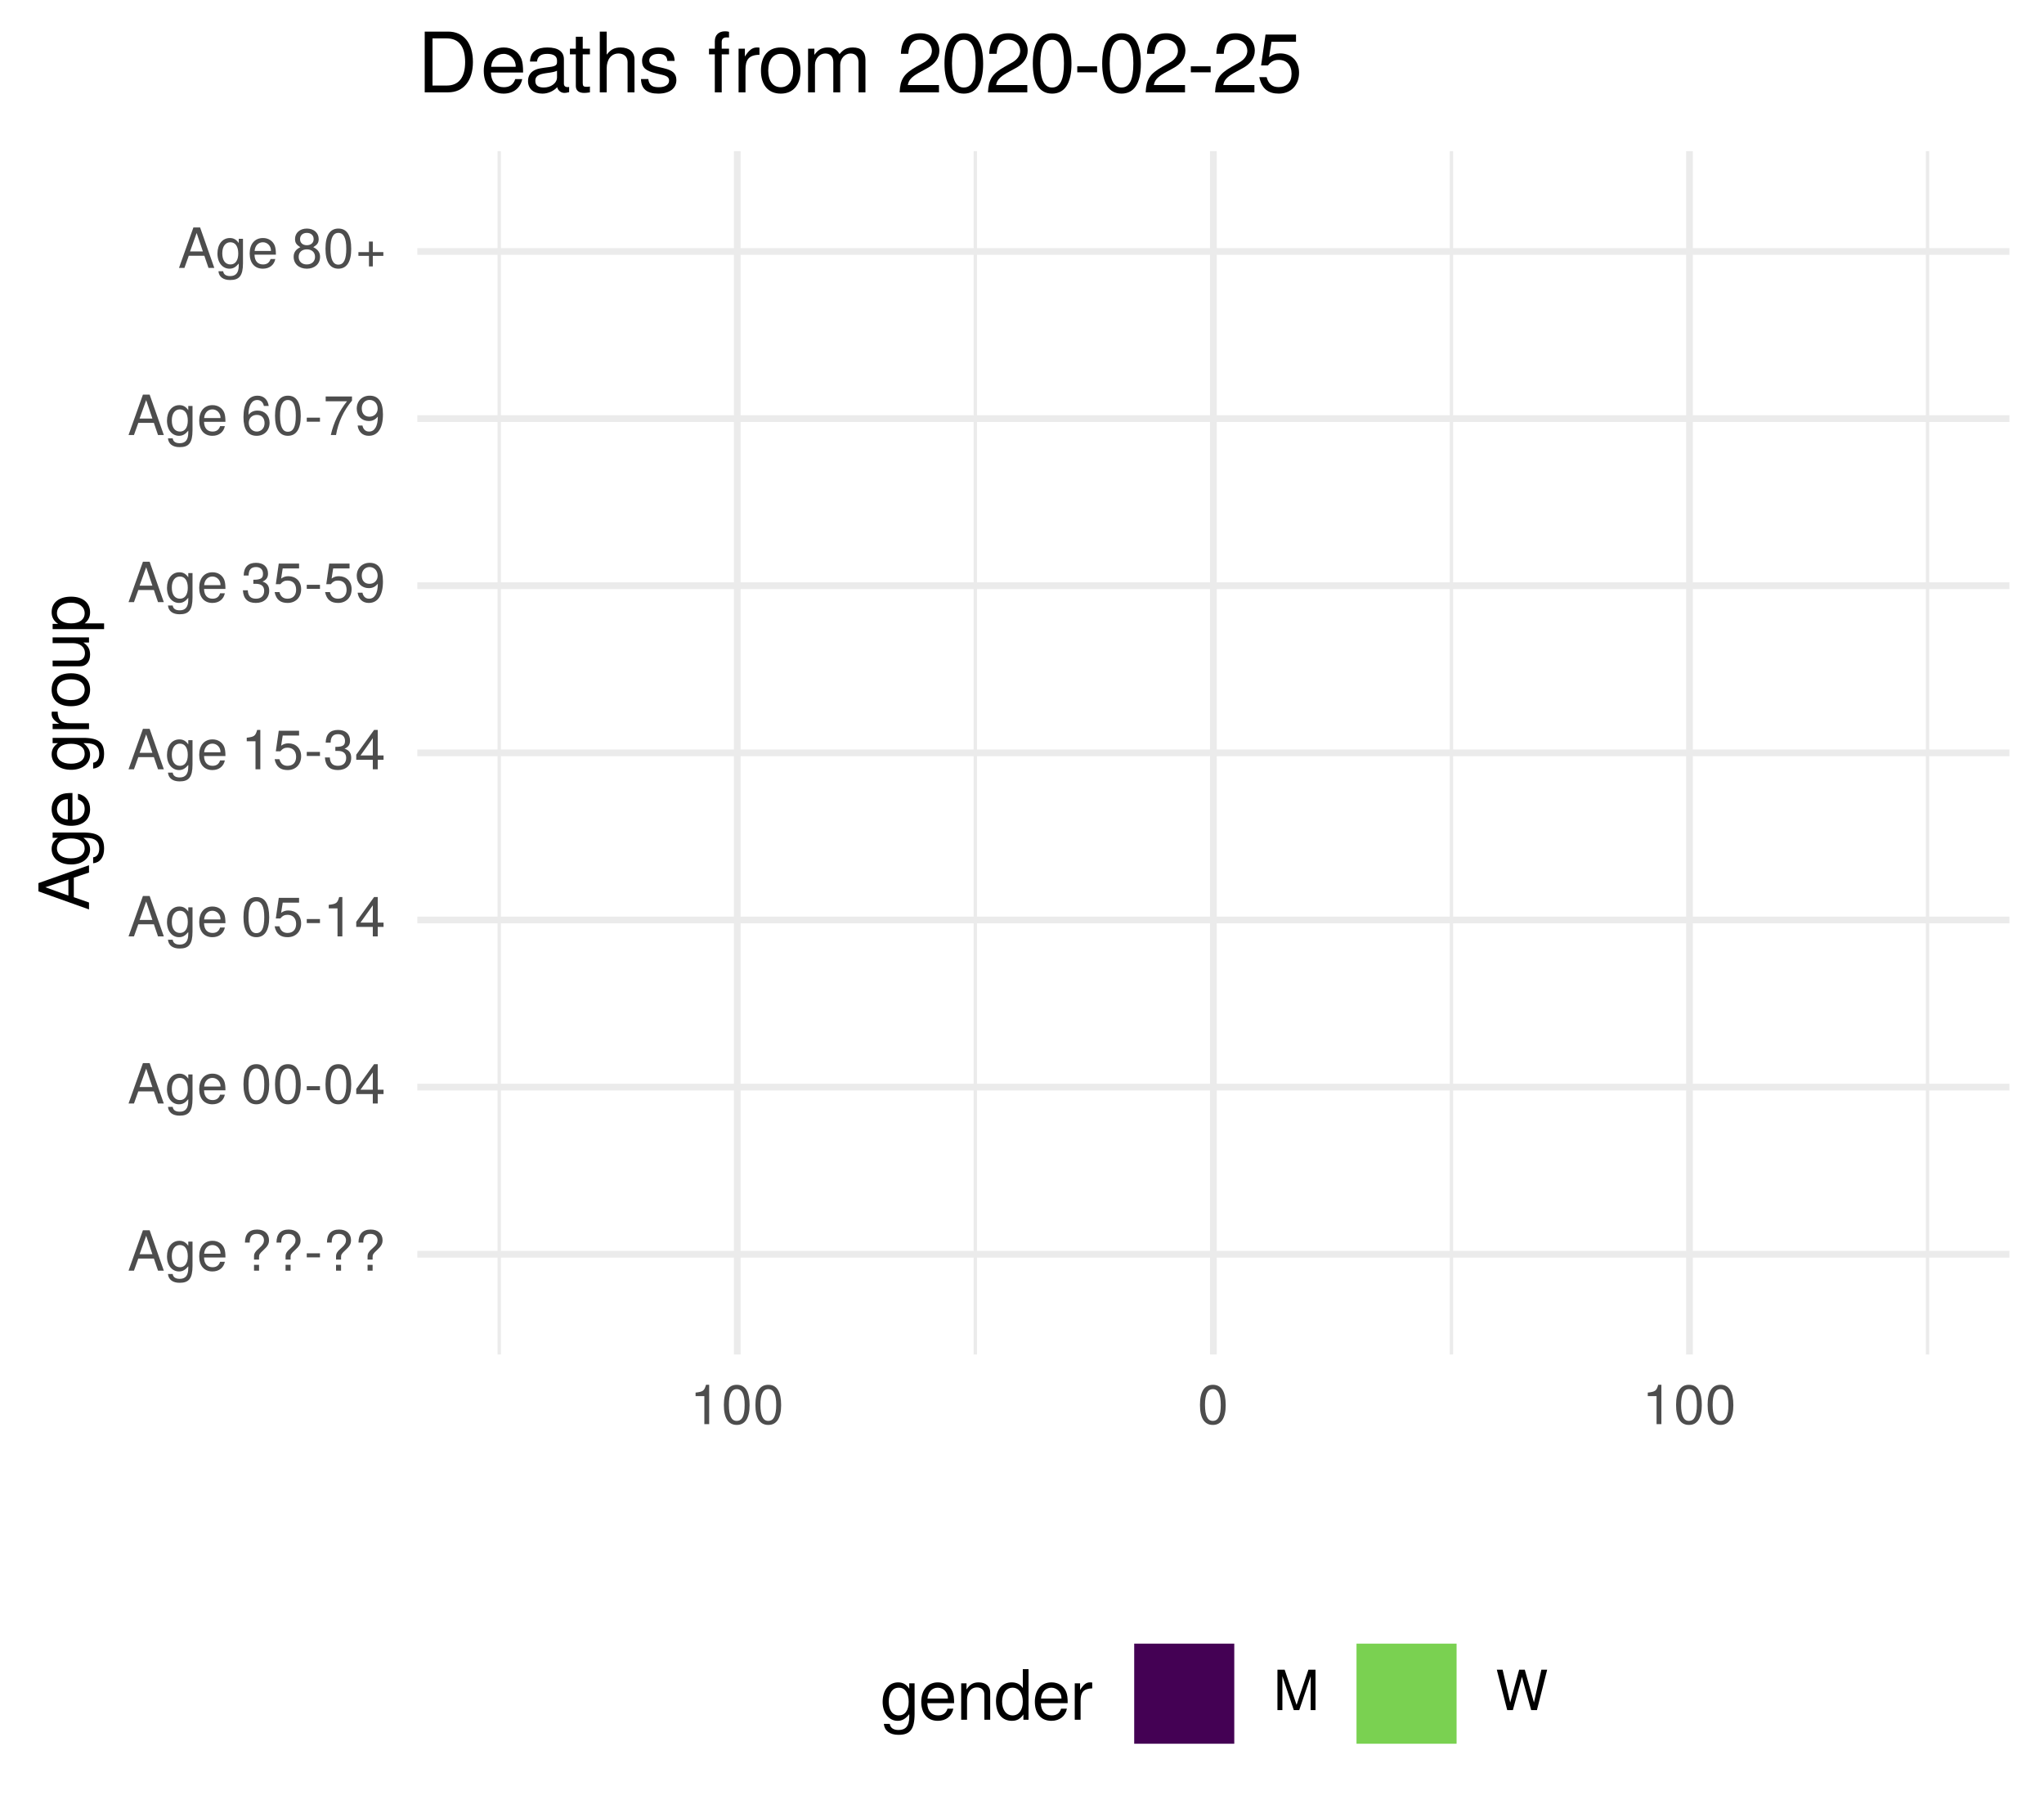
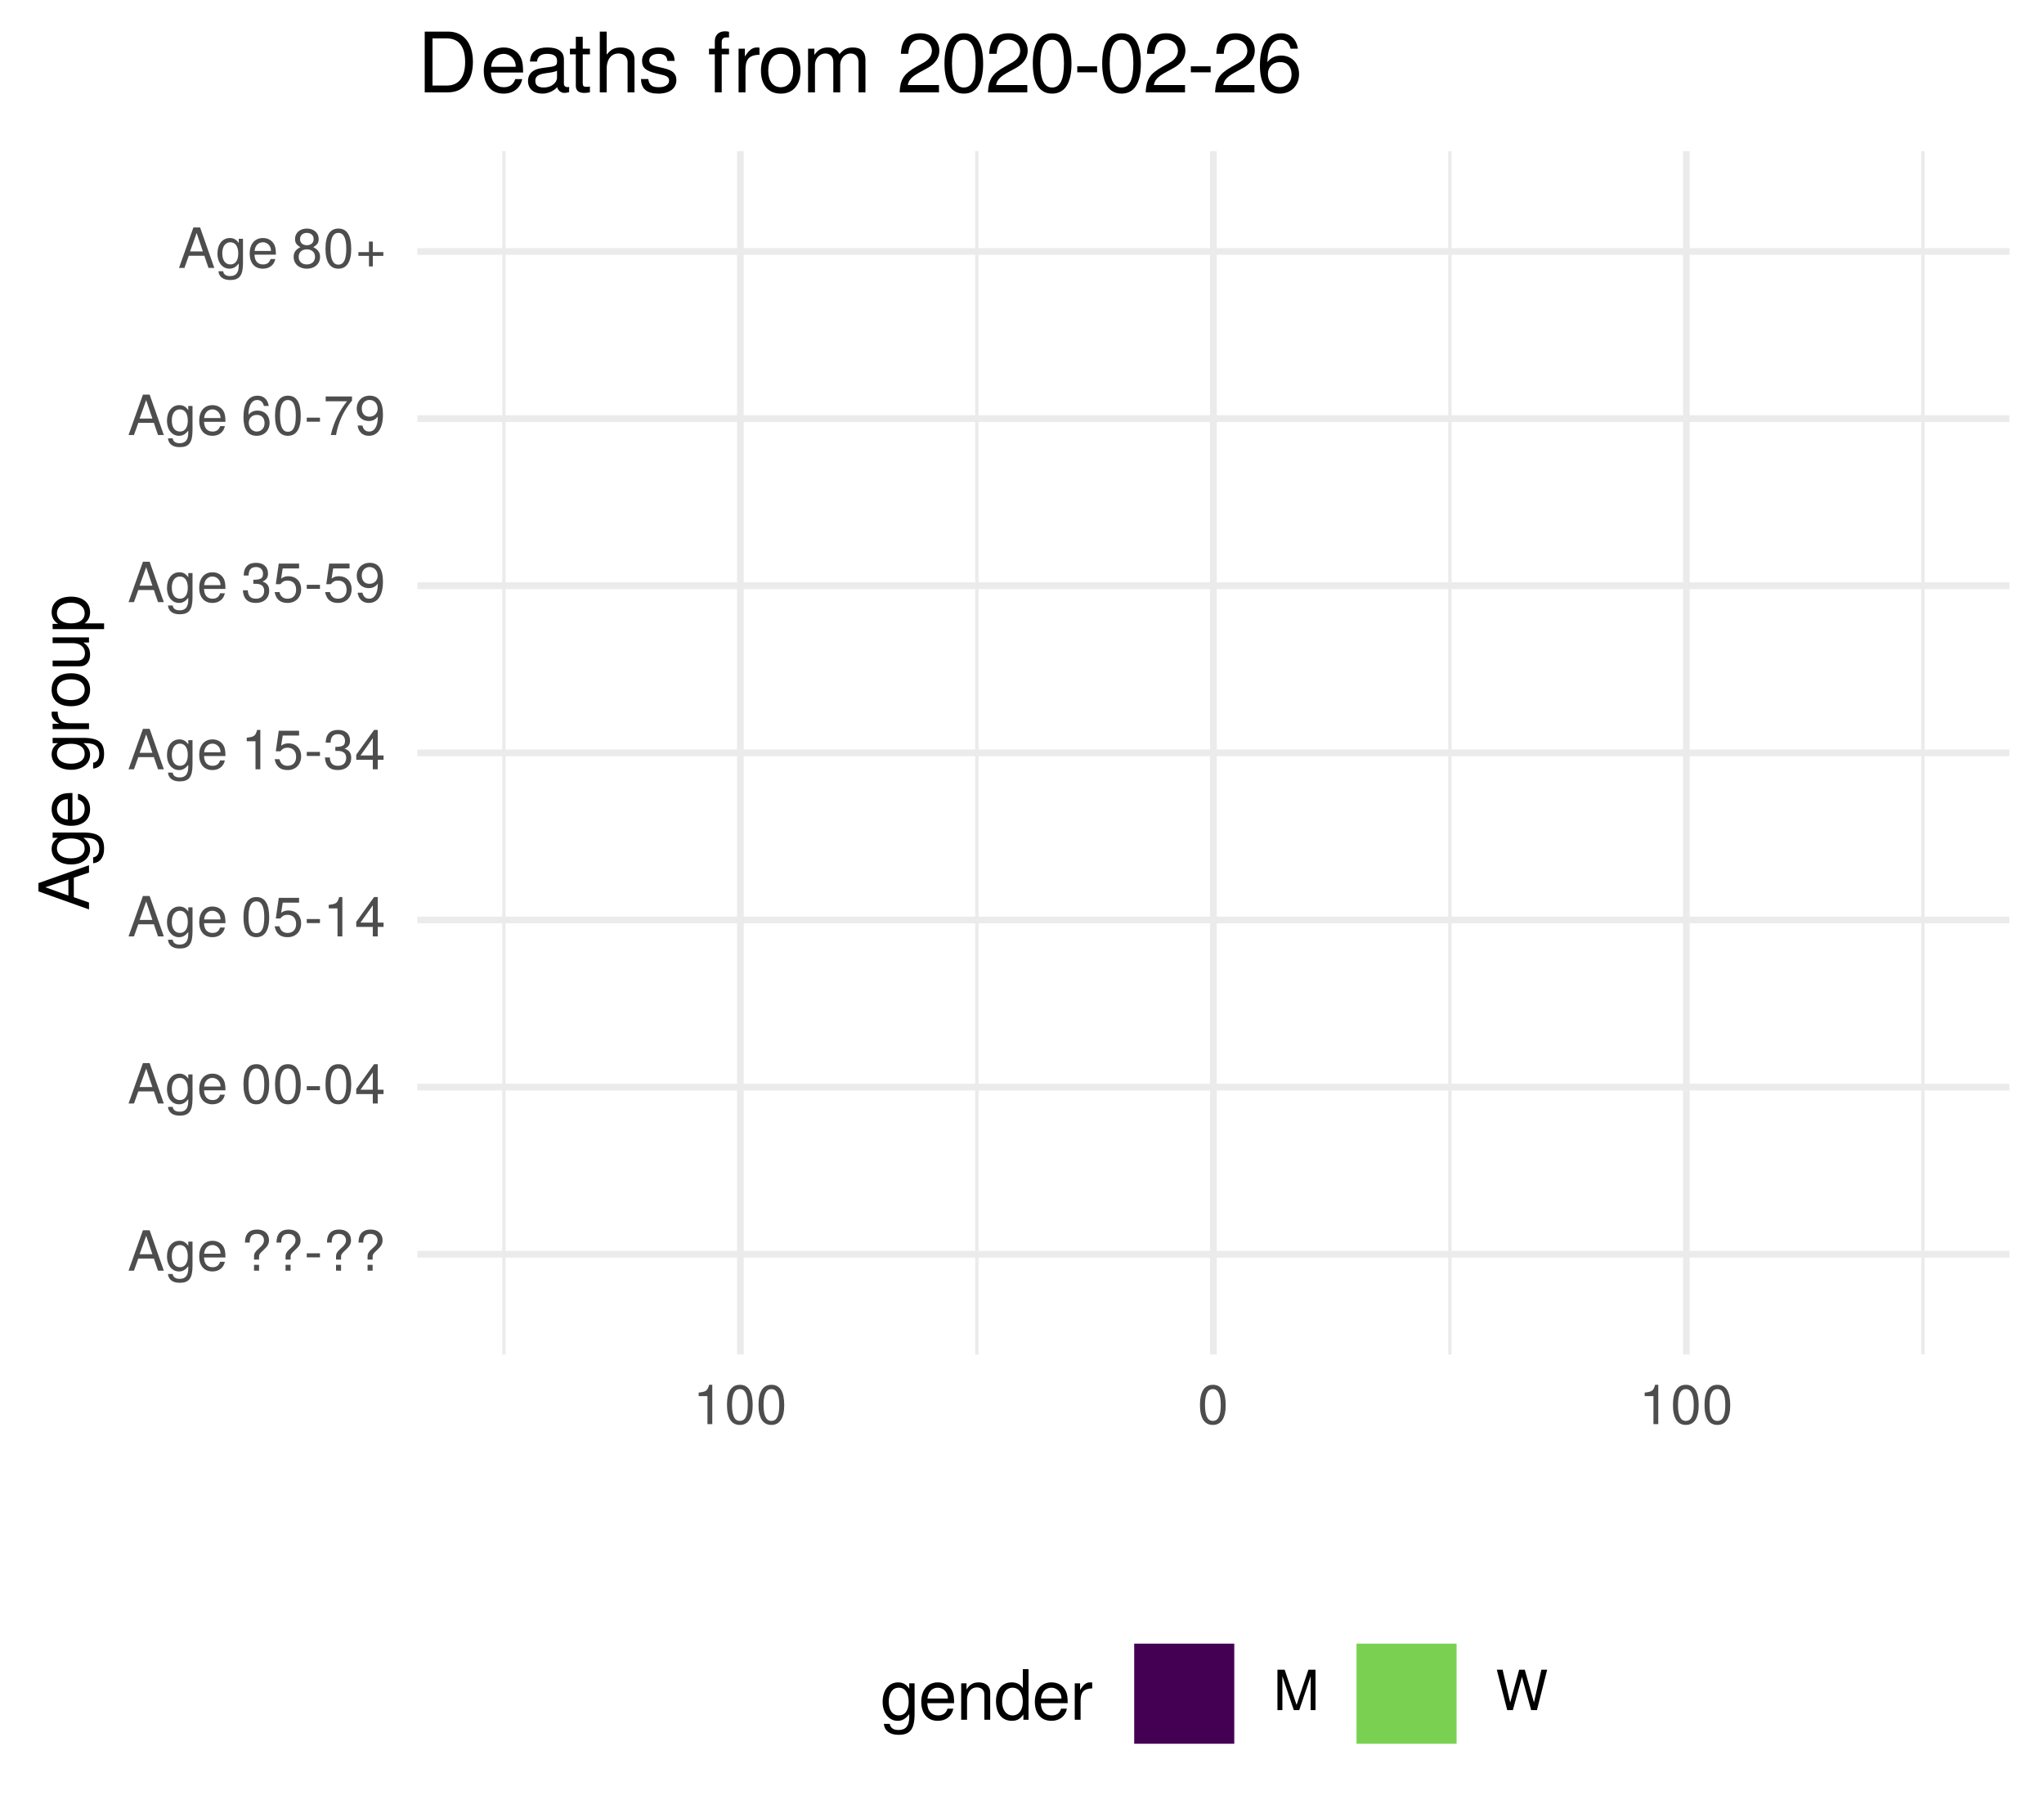
<svg xmlns="http://www.w3.org/2000/svg" xmlns:xlink="http://www.w3.org/1999/xlink" width="324pt" height="288pt" viewBox="0 0 324 288" version="1.1">
  <defs>
    <g>
      <symbol overflow="visible" id="glyph0-0">
        <path style="stroke:none;" d="" />
      </symbol>
      <symbol overflow="visible" id="glyph0-1">
        <path style="stroke:none;" d="M 5.75 0 L 3.5 -6.406 L 2.438 -6.406 L 0.156 0 L 1.016 0 L 1.703 -1.922 L 4.172 -1.922 L 4.828 0 Z M 3.938 -2.609 L 1.906 -2.609 L 2.953 -5.531 Z M 3.938 -2.609 " />
      </symbol>
      <symbol overflow="visible" id="glyph0-2">
        <path style="stroke:none;" d="M 4.297 -0.75 L 4.297 -4.609 L 3.625 -4.609 L 3.625 -3.938 C 3.25 -4.484 2.812 -4.734 2.219 -4.734 C 1.047 -4.734 0.25 -3.75 0.25 -2.266 C 0.25 -0.812 1.078 0.125 2.156 0.125 C 2.734 0.125 3.141 -0.109 3.625 -0.688 L 3.625 -0.391 C 3.625 0.828 3.125 1.297 2.266 1.297 C 1.688 1.297 1.234 1.094 1.156 0.531 L 0.406 0.531 C 0.484 1.406 1.156 1.922 2.25 1.922 C 3.688 1.922 4.297 1.281 4.297 -0.75 Z M 3.547 -2.281 C 3.547 -1.172 3.078 -0.547 2.312 -0.547 C 1.5 -0.547 1.016 -1.188 1.016 -2.312 C 1.016 -3.406 1.516 -4.062 2.297 -4.062 C 3.094 -4.062 3.547 -3.391 3.547 -2.281 Z M 3.547 -2.281 " />
      </symbol>
      <symbol overflow="visible" id="glyph0-3">
        <path style="stroke:none;" d="M 4.516 -2.094 C 4.516 -2.766 4.453 -3.188 4.328 -3.531 C 4.031 -4.281 3.328 -4.734 2.469 -4.734 C 1.172 -4.734 0.359 -3.797 0.359 -2.281 C 0.359 -0.766 1.156 0.125 2.453 0.125 C 3.5 0.125 4.234 -0.469 4.422 -1.406 L 3.672 -1.406 C 3.469 -0.797 3.062 -0.547 2.469 -0.547 C 1.703 -0.547 1.141 -1.031 1.125 -2.094 Z M 3.734 -2.75 C 3.734 -2.75 3.734 -2.703 3.719 -2.688 L 1.141 -2.688 C 1.203 -3.516 1.719 -4.062 2.453 -4.062 C 3.172 -4.062 3.734 -3.469 3.734 -2.75 Z M 3.734 -2.75 " />
      </symbol>
      <symbol overflow="visible" id="glyph0-4">
        <path style="stroke:none;" d="" />
      </symbol>
      <symbol overflow="visible" id="glyph0-5">
        <path style="stroke:none;" d="M 4.422 -4.828 C 4.422 -5.859 3.688 -6.516 2.547 -6.516 C 1.281 -6.516 0.609 -5.812 0.609 -4.453 L 1.359 -4.453 C 1.359 -5.422 1.719 -5.828 2.5 -5.828 C 3.172 -5.828 3.625 -5.422 3.625 -4.828 C 3.625 -4.422 3.438 -4.078 2.969 -3.672 C 2.453 -3.203 2.453 -3.203 2.297 -3 C 2.109 -2.75 2.047 -2.547 2.047 -2.234 L 2.047 -1.75 L 2.844 -1.75 L 2.844 -2.156 C 2.844 -2.547 2.938 -2.703 3.531 -3.25 C 4.203 -3.859 4.422 -4.25 4.422 -4.828 Z M 2.844 0 L 2.844 -0.922 L 2.047 -0.922 L 2.047 0 Z M 2.844 0 " />
      </symbol>
      <symbol overflow="visible" id="glyph0-6">
        <path style="stroke:none;" d="M 2.5 -2.109 L 2.5 -2.75 L 0.406 -2.75 L 0.406 -2.109 Z M 2.5 -2.109 " />
      </symbol>
      <symbol overflow="visible" id="glyph0-7">
        <path style="stroke:none;" d="M 4.453 -3 C 4.453 -5.156 3.781 -6.234 2.422 -6.234 C 1.078 -6.234 0.375 -5.141 0.375 -3.047 C 0.375 -0.953 1.078 0.125 2.422 0.125 C 3.734 0.125 4.453 -0.953 4.453 -3 Z M 3.672 -3.062 C 3.672 -1.297 3.266 -0.516 2.406 -0.516 C 1.578 -0.516 1.172 -1.344 1.172 -3.047 C 1.172 -4.75 1.578 -5.547 2.422 -5.547 C 3.25 -5.547 3.672 -4.734 3.672 -3.062 Z M 3.672 -3.062 " />
      </symbol>
      <symbol overflow="visible" id="glyph0-8">
        <path style="stroke:none;" d="M 4.578 -1.5 L 4.578 -2.188 L 3.656 -2.188 L 3.656 -6.234 L 3.078 -6.234 L 0.25 -2.312 L 0.25 -1.5 L 2.875 -1.5 L 2.875 0 L 3.656 0 L 3.656 -1.5 Z M 2.875 -2.188 L 0.922 -2.188 L 2.875 -4.922 Z M 2.875 -2.188 " />
      </symbol>
      <symbol overflow="visible" id="glyph0-9">
        <path style="stroke:none;" d="M 4.516 -2.062 C 4.516 -3.297 3.688 -4.109 2.5 -4.109 C 2.062 -4.109 1.703 -4 1.344 -3.734 L 1.594 -5.344 L 4.188 -5.344 L 4.188 -6.109 L 0.969 -6.109 L 0.5 -2.844 L 1.219 -2.844 C 1.578 -3.266 1.875 -3.422 2.359 -3.422 C 3.188 -3.422 3.719 -2.891 3.719 -1.969 C 3.719 -1.062 3.203 -0.547 2.359 -0.547 C 1.688 -0.547 1.266 -0.891 1.078 -1.594 L 0.312 -1.594 C 0.562 -0.359 1.266 0.125 2.375 0.125 C 3.641 0.125 4.516 -0.75 4.516 -2.062 Z M 4.516 -2.062 " />
      </symbol>
      <symbol overflow="visible" id="glyph0-10">
        <path style="stroke:none;" d="M 3.047 0 L 3.047 -6.234 L 2.547 -6.234 C 2.266 -5.281 2.094 -5.141 0.891 -5 L 0.891 -4.438 L 2.281 -4.438 L 2.281 0 Z M 3.047 0 " />
      </symbol>
      <symbol overflow="visible" id="glyph0-11">
        <path style="stroke:none;" d="M 4.453 -1.812 C 4.453 -2.562 4.141 -3.016 3.391 -3.266 C 3.969 -3.5 4.266 -3.891 4.266 -4.516 C 4.266 -5.594 3.547 -6.234 2.359 -6.234 C 1.109 -6.234 0.438 -5.547 0.406 -4.219 L 1.188 -4.219 C 1.203 -5.141 1.578 -5.562 2.375 -5.562 C 3.062 -5.562 3.469 -5.156 3.469 -4.5 C 3.469 -3.828 3.188 -3.547 1.938 -3.547 L 1.938 -2.906 L 2.359 -2.906 C 3.219 -2.906 3.656 -2.5 3.656 -1.797 C 3.656 -1.016 3.172 -0.547 2.359 -0.547 C 1.516 -0.547 1.109 -0.969 1.062 -1.875 L 0.281 -1.875 C 0.375 -0.5 1.062 0.125 2.344 0.125 C 3.625 0.125 4.453 -0.641 4.453 -1.812 Z M 4.453 -1.812 " />
      </symbol>
      <symbol overflow="visible" id="glyph0-12">
        <path style="stroke:none;" d="M 4.484 -3.266 C 4.484 -5.219 3.797 -6.234 2.375 -6.234 C 1.188 -6.234 0.328 -5.391 0.328 -4.172 C 0.328 -3.016 1.125 -2.219 2.25 -2.219 C 2.844 -2.219 3.266 -2.438 3.672 -2.922 C 3.672 -1.406 3.172 -0.547 2.281 -0.547 C 1.734 -0.547 1.359 -0.891 1.234 -1.5 L 0.469 -1.5 C 0.609 -0.469 1.281 0.125 2.234 0.125 C 3.688 0.125 4.484 -1.109 4.484 -3.266 Z M 3.641 -4.188 C 3.641 -3.422 3.094 -2.906 2.344 -2.906 C 1.594 -2.906 1.125 -3.391 1.125 -4.234 C 1.125 -5.016 1.656 -5.562 2.359 -5.562 C 3.094 -5.562 3.641 -5 3.641 -4.188 Z M 3.641 -4.188 " />
      </symbol>
      <symbol overflow="visible" id="glyph0-13">
        <path style="stroke:none;" d="M 4.516 -1.938 C 4.516 -3.094 3.719 -3.875 2.609 -3.875 C 1.984 -3.875 1.5 -3.641 1.172 -3.188 C 1.172 -4.703 1.672 -5.547 2.562 -5.547 C 3.109 -5.547 3.484 -5.203 3.609 -4.609 L 4.375 -4.609 C 4.234 -5.625 3.562 -6.234 2.609 -6.234 C 1.156 -6.234 0.375 -5.016 0.375 -2.844 C 0.375 -0.891 1.047 0.125 2.469 0.125 C 3.656 0.125 4.516 -0.719 4.516 -1.938 Z M 3.719 -1.875 C 3.719 -1.094 3.188 -0.547 2.484 -0.547 C 1.766 -0.547 1.219 -1.125 1.219 -1.922 C 1.219 -2.688 1.734 -3.188 2.5 -3.188 C 3.25 -3.188 3.719 -2.703 3.719 -1.875 Z M 3.719 -1.875 " />
      </symbol>
      <symbol overflow="visible" id="glyph0-14">
        <path style="stroke:none;" d="M 4.578 -5.453 L 4.578 -6.109 L 0.406 -6.109 L 0.406 -5.344 L 3.781 -5.344 C 2.531 -3.781 1.656 -1.953 1.219 0 L 2.047 0 C 2.391 -2.016 3.266 -3.891 4.578 -5.453 Z M 4.578 -5.453 " />
      </symbol>
      <symbol overflow="visible" id="glyph0-15">
        <path style="stroke:none;" d="M 4.516 -1.766 C 4.516 -2.453 4.156 -2.938 3.438 -3.281 C 4.078 -3.672 4.297 -3.984 4.297 -4.578 C 4.297 -5.547 3.531 -6.234 2.422 -6.234 C 1.312 -6.234 0.547 -5.547 0.547 -4.578 C 0.547 -4 0.75 -3.672 1.391 -3.281 C 0.672 -2.938 0.328 -2.453 0.328 -1.766 C 0.328 -0.625 1.188 0.125 2.422 0.125 C 3.656 0.125 4.516 -0.625 4.516 -1.766 Z M 3.5 -4.562 C 3.5 -3.969 3.062 -3.594 2.422 -3.594 C 1.766 -3.594 1.344 -3.969 1.344 -4.562 C 1.344 -5.156 1.766 -5.547 2.422 -5.547 C 3.078 -5.547 3.5 -5.156 3.5 -4.562 Z M 3.719 -1.75 C 3.719 -1.016 3.188 -0.547 2.406 -0.547 C 1.641 -0.547 1.125 -1.016 1.125 -1.75 C 1.125 -2.484 1.641 -2.938 2.422 -2.938 C 3.188 -2.938 3.719 -2.484 3.719 -1.75 Z M 3.719 -1.75 " />
      </symbol>
      <symbol overflow="visible" id="glyph0-16">
        <path style="stroke:none;" d="M 4.547 -1.906 L 4.547 -2.5 L 2.875 -2.5 L 2.875 -4.172 L 2.266 -4.172 L 2.266 -2.5 L 0.594 -2.5 L 0.594 -1.906 L 2.266 -1.906 L 2.266 -0.234 L 2.875 -0.234 L 2.875 -1.906 Z M 4.547 -1.906 " />
      </symbol>
      <symbol overflow="visible" id="glyph0-17">
        <path style="stroke:none;" d="M 6.688 0 L 6.688 -6.406 L 5.562 -6.406 L 3.688 -0.828 L 1.797 -6.406 L 0.656 -6.406 L 0.656 0 L 1.438 0 L 1.438 -5.375 L 3.25 0 L 4.109 0 L 5.922 -5.375 L 5.922 0 Z M 6.688 0 " />
      </symbol>
      <symbol overflow="visible" id="glyph0-18">
        <path style="stroke:none;" d="M 8.172 -6.406 L 7.25 -6.406 L 6.078 -1.203 L 4.625 -6.406 L 3.734 -6.406 L 2.312 -1.203 L 1.109 -6.406 L 0.188 -6.406 L 1.844 0 L 2.734 0 L 4.172 -5.266 L 5.641 0 L 6.547 0 Z M 8.172 -6.406 " />
      </symbol>
      <symbol overflow="visible" id="glyph1-0">
        <path style="stroke:none;" d="" />
      </symbol>
      <symbol overflow="visible" id="glyph1-1">
        <path style="stroke:none;" d="M 0 -7.188 L -8.016 -4.359 L -8.016 -3.047 L 0 -0.188 L 0 -1.281 L -2.406 -2.125 L -2.406 -5.219 L 0 -6.031 Z M -3.266 -4.922 L -3.266 -2.375 L -6.922 -3.703 Z M -3.266 -4.922 " />
      </symbol>
      <symbol overflow="visible" id="glyph1-2">
        <path style="stroke:none;" d="M -0.953 -5.375 L -5.766 -5.375 L -5.766 -4.531 L -4.922 -4.531 C -5.609 -4.062 -5.922 -3.516 -5.922 -2.766 C -5.922 -1.312 -4.703 -0.312 -2.828 -0.312 C -1.016 -0.312 0.172 -1.344 0.172 -2.688 C 0.172 -3.422 -0.141 -3.922 -0.875 -4.531 L -0.484 -4.531 C 1.047 -4.531 1.625 -3.906 1.625 -2.844 C 1.625 -2.109 1.359 -1.547 0.656 -1.438 L 0.656 -0.5 C 1.75 -0.609 2.391 -1.453 2.391 -2.812 C 2.391 -4.609 1.594 -5.375 -0.953 -5.375 Z M -2.844 -4.438 C -1.469 -4.438 -0.688 -3.844 -0.688 -2.875 C -0.688 -1.875 -1.484 -1.281 -2.875 -1.281 C -4.266 -1.281 -5.078 -1.891 -5.078 -2.875 C -5.078 -3.859 -4.25 -4.438 -2.844 -4.438 Z M -2.844 -4.438 " />
      </symbol>
      <symbol overflow="visible" id="glyph1-3">
        <path style="stroke:none;" d="M -2.625 -5.641 C -3.453 -5.641 -3.984 -5.578 -4.406 -5.406 C -5.359 -5.031 -5.922 -4.156 -5.922 -3.078 C -5.922 -1.469 -4.734 -0.438 -2.844 -0.438 C -0.953 -0.438 0.172 -1.438 0.172 -3.062 C 0.172 -4.375 -0.578 -5.297 -1.75 -5.516 L -1.75 -4.594 C -0.984 -4.344 -0.688 -3.828 -0.688 -3.094 C -0.688 -2.141 -1.297 -1.422 -2.625 -1.391 Z M -3.438 -4.656 C -3.438 -4.656 -3.391 -4.656 -3.359 -4.656 L -3.359 -1.422 C -4.391 -1.5 -5.078 -2.141 -5.078 -3.062 C -5.078 -3.969 -4.328 -4.656 -3.438 -4.656 Z M -3.438 -4.656 " />
      </symbol>
      <symbol overflow="visible" id="glyph1-4">
        <path style="stroke:none;" d="" />
      </symbol>
      <symbol overflow="visible" id="glyph1-5">
        <path style="stroke:none;" d="M -4.969 -3.531 L -5.891 -3.531 C -5.922 -3.375 -5.922 -3.297 -5.922 -3.172 C -5.922 -2.578 -5.578 -2.141 -4.719 -1.609 L -5.766 -1.609 L -5.766 -0.766 L 0 -0.766 L 0 -1.688 L -2.984 -1.688 C -4.297 -1.688 -4.938 -2.109 -4.969 -3.531 Z M -4.969 -3.531 " />
      </symbol>
      <symbol overflow="visible" id="glyph1-6">
        <path style="stroke:none;" d="M -2.844 -5.609 C -4.828 -5.609 -5.922 -4.656 -5.922 -2.984 C -5.922 -1.375 -4.812 -0.391 -2.875 -0.391 C -0.953 -0.391 0.172 -1.359 0.172 -3 C 0.172 -4.625 -0.953 -5.609 -2.844 -5.609 Z M -2.844 -4.656 C -1.5 -4.656 -0.688 -4.016 -0.688 -3 C -0.688 -1.984 -1.484 -1.359 -2.875 -1.359 C -4.266 -1.359 -5.078 -1.984 -5.078 -3 C -5.078 -4.031 -4.281 -4.656 -2.844 -4.656 Z M -2.844 -4.656 " />
      </symbol>
      <symbol overflow="visible" id="glyph1-7">
        <path style="stroke:none;" d="M 0 -5.297 L -5.766 -5.297 L -5.766 -4.391 L -2.578 -4.391 C -1.406 -4.391 -0.641 -3.766 -0.641 -2.812 C -0.641 -2.094 -1.078 -1.625 -1.766 -1.625 L -5.766 -1.625 L -5.766 -0.719 L -1.406 -0.719 C -0.453 -0.719 0.172 -1.438 0.172 -2.547 C 0.172 -3.406 -0.125 -3.938 -0.891 -4.484 L 0 -4.484 Z M 0 -5.297 " />
      </symbol>
      <symbol overflow="visible" id="glyph1-8">
        <path style="stroke:none;" d="M -2.828 -5.75 C -4.766 -5.75 -5.922 -4.812 -5.922 -3.281 C -5.922 -2.5 -5.578 -1.875 -4.891 -1.438 L -5.766 -1.438 L -5.766 -0.609 L 2.391 -0.609 L 2.391 -1.516 L -0.688 -1.516 C -0.094 -2 0.172 -2.547 0.172 -3.281 C 0.172 -4.781 -0.984 -5.75 -2.828 -5.75 Z M -2.844 -4.797 C -1.547 -4.797 -0.688 -4.125 -0.688 -3.125 C -0.688 -2.156 -1.484 -1.516 -2.844 -1.516 C -4.188 -1.516 -5.078 -2.156 -5.078 -3.125 C -5.078 -4.141 -4.219 -4.797 -2.844 -4.797 Z M -2.844 -4.797 " />
      </symbol>
      <symbol overflow="visible" id="glyph2-0">
        <path style="stroke:none;" d="" />
      </symbol>
      <symbol overflow="visible" id="glyph2-1">
        <path style="stroke:none;" d="M 5.375 -0.953 L 5.375 -5.766 L 4.531 -5.766 L 4.531 -4.922 C 4.062 -5.609 3.516 -5.922 2.766 -5.922 C 1.312 -5.922 0.312 -4.703 0.312 -2.828 C 0.312 -1.016 1.344 0.172 2.688 0.172 C 3.422 0.172 3.922 -0.141 4.531 -0.875 L 4.531 -0.484 C 4.531 1.047 3.906 1.625 2.844 1.625 C 2.109 1.625 1.547 1.359 1.438 0.656 L 0.5 0.656 C 0.609 1.75 1.453 2.391 2.812 2.391 C 4.609 2.391 5.375 1.594 5.375 -0.953 Z M 4.438 -2.844 C 4.438 -1.469 3.844 -0.688 2.875 -0.688 C 1.875 -0.688 1.281 -1.484 1.281 -2.875 C 1.281 -4.266 1.891 -5.078 2.875 -5.078 C 3.859 -5.078 4.438 -4.25 4.438 -2.844 Z M 4.438 -2.844 " />
      </symbol>
      <symbol overflow="visible" id="glyph2-2">
        <path style="stroke:none;" d="M 5.641 -2.625 C 5.641 -3.453 5.578 -3.984 5.406 -4.406 C 5.031 -5.359 4.156 -5.922 3.078 -5.922 C 1.469 -5.922 0.438 -4.734 0.438 -2.844 C 0.438 -0.953 1.438 0.172 3.062 0.172 C 4.375 0.172 5.297 -0.578 5.516 -1.75 L 4.594 -1.75 C 4.344 -0.984 3.828 -0.688 3.094 -0.688 C 2.141 -0.688 1.422 -1.297 1.391 -2.625 Z M 4.656 -3.438 C 4.656 -3.438 4.656 -3.391 4.656 -3.359 L 1.422 -3.359 C 1.5 -4.391 2.141 -5.078 3.062 -5.078 C 3.969 -5.078 4.656 -4.328 4.656 -3.438 Z M 4.656 -3.438 " />
      </symbol>
      <symbol overflow="visible" id="glyph2-3">
        <path style="stroke:none;" d="M 5.359 0 L 5.359 -4.359 C 5.359 -5.312 4.641 -5.922 3.531 -5.922 C 2.672 -5.922 2.125 -5.594 1.609 -4.797 L 1.609 -5.766 L 0.766 -5.766 L 0.766 0 L 1.688 0 L 1.688 -3.172 C 1.688 -4.359 2.328 -5.125 3.25 -5.125 C 3.984 -5.125 4.438 -4.688 4.438 -4 L 4.438 0 Z M 5.359 0 " />
      </symbol>
      <symbol overflow="visible" id="glyph2-4">
        <path style="stroke:none;" d="M 5.438 0 L 5.438 -8.016 L 4.531 -8.016 L 4.531 -5.031 C 4.141 -5.625 3.531 -5.922 2.766 -5.922 C 1.266 -5.922 0.281 -4.781 0.281 -2.938 C 0.281 -0.984 1.25 0.172 2.797 0.172 C 3.594 0.172 4.141 -0.125 4.625 -0.844 L 4.625 0 Z M 4.531 -2.859 C 4.531 -1.531 3.891 -0.688 2.922 -0.688 C 1.906 -0.688 1.25 -1.547 1.25 -2.875 C 1.25 -4.219 1.906 -5.078 2.922 -5.078 C 3.906 -5.078 4.531 -4.188 4.531 -2.859 Z M 4.531 -2.859 " />
      </symbol>
      <symbol overflow="visible" id="glyph2-5">
        <path style="stroke:none;" d="M 3.531 -4.969 L 3.531 -5.891 C 3.375 -5.922 3.297 -5.922 3.172 -5.922 C 2.578 -5.922 2.141 -5.578 1.609 -4.719 L 1.609 -5.766 L 0.766 -5.766 L 0.766 0 L 1.688 0 L 1.688 -2.984 C 1.688 -4.297 2.109 -4.938 3.531 -4.969 Z M 3.531 -4.969 " />
      </symbol>
      <symbol overflow="visible" id="glyph3-0">
        <path style="stroke:none;" d="" />
      </symbol>
      <symbol overflow="visible" id="glyph3-1">
        <path style="stroke:none;" d="M 8.812 -4.812 C 8.812 -7.797 7.328 -9.625 4.891 -9.625 L 1.172 -9.625 L 1.172 0 L 4.891 0 C 7.312 0 8.812 -1.828 8.812 -4.812 Z M 7.578 -4.812 C 7.578 -2.375 6.578 -1.078 4.672 -1.078 L 2.406 -1.078 L 2.406 -8.547 L 4.672 -8.547 C 6.578 -8.547 7.578 -7.266 7.578 -4.812 Z M 7.578 -4.812 " />
      </symbol>
      <symbol overflow="visible" id="glyph3-2">
        <path style="stroke:none;" d="M 6.766 -3.141 C 6.766 -4.141 6.688 -4.781 6.5 -5.297 C 6.047 -6.438 4.984 -7.109 3.703 -7.109 C 1.766 -7.109 0.531 -5.688 0.531 -3.422 C 0.531 -1.156 1.734 0.203 3.672 0.203 C 5.25 0.203 6.344 -0.703 6.625 -2.094 L 5.516 -2.094 C 5.219 -1.188 4.594 -0.812 3.703 -0.812 C 2.562 -0.812 1.703 -1.562 1.672 -3.141 Z M 5.594 -4.125 C 5.594 -4.125 5.594 -4.062 5.578 -4.047 L 1.703 -4.047 C 1.797 -5.266 2.578 -6.094 3.688 -6.094 C 4.766 -6.094 5.594 -5.203 5.594 -4.125 Z M 5.594 -4.125 " />
      </symbol>
      <symbol overflow="visible" id="glyph3-3">
        <path style="stroke:none;" d="M 7.062 -0.031 L 7.062 -0.859 C 6.938 -0.828 6.891 -0.828 6.828 -0.828 C 6.438 -0.828 6.234 -1.031 6.234 -1.375 L 6.234 -5.234 C 6.234 -6.453 5.328 -7.109 3.625 -7.109 C 1.953 -7.109 0.922 -6.469 0.859 -4.875 L 1.969 -4.875 C 2.062 -5.719 2.562 -6.094 3.594 -6.094 C 4.578 -6.094 5.141 -5.734 5.141 -5.062 L 5.141 -4.781 C 5.141 -4.312 4.859 -4.125 3.984 -4.016 C 2.422 -3.812 2.188 -3.766 1.766 -3.594 C 0.969 -3.266 0.547 -2.641 0.547 -1.797 C 0.547 -0.547 1.422 0.203 2.828 0.203 C 3.703 0.203 4.562 -0.172 5.172 -0.812 C 5.297 -0.297 5.766 0.094 6.312 0.094 C 6.531 0.094 6.703 0.062 7.062 -0.031 Z M 5.141 -2.391 C 5.141 -1.406 4.125 -0.766 3.062 -0.766 C 2.203 -0.766 1.703 -1.062 1.703 -1.828 C 1.703 -2.547 2.188 -2.859 3.359 -3.031 C 4.531 -3.188 4.766 -3.25 5.141 -3.422 Z M 5.141 -2.391 " />
      </symbol>
      <symbol overflow="visible" id="glyph3-4">
        <path style="stroke:none;" d="M 3.359 0 L 3.359 -0.922 C 3.203 -0.891 3.031 -0.875 2.828 -0.875 C 2.344 -0.875 2.219 -1 2.219 -1.484 L 2.219 -6.016 L 3.359 -6.016 L 3.359 -6.922 L 2.219 -6.922 L 2.219 -8.812 L 1.125 -8.812 L 1.125 -6.922 L 0.188 -6.922 L 0.188 -6.016 L 1.125 -6.016 L 1.125 -1 C 1.125 -0.297 1.594 0.094 2.453 0.094 C 2.719 0.094 2.984 0.062 3.359 0 Z M 3.359 0 " />
      </symbol>
      <symbol overflow="visible" id="glyph3-5">
        <path style="stroke:none;" d="M 6.422 0 L 6.422 -5.234 C 6.422 -6.391 5.578 -7.109 4.234 -7.109 C 3.266 -7.109 2.672 -6.812 2.016 -5.969 L 2.016 -9.625 L 0.922 -9.625 L 0.922 0 L 2.016 0 L 2.016 -3.812 C 2.016 -5.234 2.766 -6.156 3.891 -6.156 C 4.672 -6.156 5.328 -5.703 5.328 -4.797 L 5.328 0 Z M 6.422 0 " />
      </symbol>
      <symbol overflow="visible" id="glyph3-6">
        <path style="stroke:none;" d="M 6.062 -1.938 C 6.062 -2.969 5.484 -3.484 4.109 -3.812 L 3.047 -4.062 C 2.156 -4.281 1.766 -4.562 1.766 -5.062 C 1.766 -5.688 2.344 -6.094 3.234 -6.094 C 4.125 -6.094 4.594 -5.719 4.625 -4.984 L 5.781 -4.984 C 5.766 -6.344 4.875 -7.109 3.281 -7.109 C 1.656 -7.109 0.625 -6.281 0.625 -5 C 0.625 -3.922 1.172 -3.406 2.812 -3.016 L 3.844 -2.766 C 4.609 -2.578 4.906 -2.344 4.906 -1.844 C 4.906 -1.203 4.266 -0.812 3.297 -0.812 C 2.312 -0.812 1.75 -1.062 1.609 -2.109 L 0.453 -2.109 C 0.5 -0.516 1.406 0.203 3.203 0.203 C 4.953 0.203 6.062 -0.609 6.062 -1.938 Z M 6.062 -1.938 " />
      </symbol>
      <symbol overflow="visible" id="glyph3-7">
        <path style="stroke:none;" d="" />
      </symbol>
      <symbol overflow="visible" id="glyph3-8">
        <path style="stroke:none;" d="M 3.406 -6.016 L 3.406 -6.922 L 2.25 -6.922 L 2.25 -8 C 2.25 -8.469 2.516 -8.703 3.031 -8.703 C 3.109 -8.703 3.156 -8.703 3.406 -8.688 L 3.406 -9.594 C 3.156 -9.656 3.016 -9.672 2.781 -9.672 C 1.766 -9.672 1.156 -9.078 1.156 -8.094 L 1.156 -6.922 L 0.234 -6.922 L 0.234 -6.016 L 1.156 -6.016 L 1.156 0 L 2.25 0 L 2.25 -6.016 Z M 3.406 -6.016 " />
      </symbol>
      <symbol overflow="visible" id="glyph3-9">
        <path style="stroke:none;" d="M 4.234 -5.953 L 4.234 -7.078 C 4.047 -7.109 3.969 -7.109 3.812 -7.109 C 3.109 -7.109 2.562 -6.688 1.922 -5.672 L 1.922 -6.922 L 0.922 -6.922 L 0.922 0 L 2.016 0 L 2.016 -3.594 C 2.016 -5.156 2.531 -5.922 4.234 -5.953 Z M 4.234 -5.953 " />
      </symbol>
      <symbol overflow="visible" id="glyph3-10">
        <path style="stroke:none;" d="M 6.734 -3.406 C 6.734 -5.797 5.578 -7.109 3.594 -7.109 C 1.656 -7.109 0.469 -5.781 0.469 -3.453 C 0.469 -1.141 1.641 0.203 3.609 0.203 C 5.547 0.203 6.734 -1.141 6.734 -3.406 Z M 5.578 -3.422 C 5.578 -1.797 4.812 -0.812 3.609 -0.812 C 2.375 -0.812 1.625 -1.781 1.625 -3.453 C 1.625 -5.125 2.375 -6.094 3.609 -6.094 C 4.844 -6.094 5.578 -5.141 5.578 -3.422 Z M 5.578 -3.422 " />
      </symbol>
      <symbol overflow="visible" id="glyph3-11">
        <path style="stroke:none;" d="M 10.031 0 L 10.031 -5.188 C 10.031 -6.438 9.344 -7.109 8.047 -7.109 C 7.125 -7.109 6.578 -6.844 5.922 -6.062 C 5.516 -6.797 4.969 -7.109 4.062 -7.109 C 3.141 -7.109 2.531 -6.766 1.938 -5.938 L 1.938 -6.922 L 0.938 -6.922 L 0.938 0 L 2.031 0 L 2.031 -4.344 C 2.031 -5.344 2.766 -6.156 3.656 -6.156 C 4.469 -6.156 4.938 -5.656 4.938 -4.766 L 4.938 0 L 6.031 0 L 6.031 -4.344 C 6.031 -5.344 6.766 -6.156 7.672 -6.156 C 8.469 -6.156 8.938 -5.641 8.938 -4.766 L 8.938 0 Z M 10.031 0 " />
      </symbol>
      <symbol overflow="visible" id="glyph3-12">
        <path style="stroke:none;" d="M 6.75 -6.609 C 6.75 -8.203 5.516 -9.359 3.75 -9.359 C 1.828 -9.359 0.719 -8.391 0.656 -6.109 L 1.828 -6.109 C 1.922 -7.688 2.562 -8.344 3.703 -8.344 C 4.766 -8.344 5.562 -7.594 5.562 -6.594 C 5.562 -5.844 5.125 -5.219 4.297 -4.734 L 3.078 -4.047 C 1.125 -2.938 0.547 -2.062 0.453 0 L 6.688 0 L 6.688 -1.156 L 1.75 -1.156 C 1.875 -1.922 2.297 -2.406 3.453 -3.078 L 4.766 -3.797 C 6.078 -4.484 6.75 -5.469 6.75 -6.609 Z M 6.75 -6.609 " />
      </symbol>
      <symbol overflow="visible" id="glyph3-13">
        <path style="stroke:none;" d="M 6.688 -4.5 C 6.688 -7.75 5.672 -9.359 3.625 -9.359 C 1.609 -9.359 0.562 -7.719 0.562 -4.578 C 0.562 -1.422 1.625 0.203 3.625 0.203 C 5.609 0.203 6.688 -1.422 6.688 -4.5 Z M 5.5 -4.609 C 5.5 -1.953 4.891 -0.766 3.609 -0.766 C 2.375 -0.766 1.75 -2 1.75 -4.562 C 1.75 -7.125 2.375 -8.328 3.625 -8.328 C 4.891 -8.328 5.5 -7.109 5.5 -4.609 Z M 5.5 -4.609 " />
      </symbol>
      <symbol overflow="visible" id="glyph3-14">
        <path style="stroke:none;" d="M 3.75 -3.172 L 3.75 -4.125 L 0.609 -4.125 L 0.609 -3.172 Z M 3.75 -3.172 " />
      </symbol>
      <symbol overflow="visible" id="glyph3-15">
-         <path style="stroke:none;" d="M 6.766 -3.109 C 6.766 -4.953 5.547 -6.172 3.75 -6.172 C 3.094 -6.172 2.562 -6 2.016 -5.594 L 2.391 -8.016 L 6.281 -8.016 L 6.281 -9.156 L 1.453 -9.156 L 0.75 -4.266 L 1.828 -4.266 C 2.359 -4.906 2.812 -5.141 3.531 -5.141 C 4.797 -5.141 5.578 -4.328 5.578 -2.938 C 5.578 -1.594 4.812 -0.828 3.531 -0.828 C 2.516 -0.828 1.906 -1.344 1.625 -2.406 L 0.469 -2.406 C 0.844 -0.547 1.906 0.203 3.562 0.203 C 5.453 0.203 6.766 -1.125 6.766 -3.109 Z M 6.766 -3.109 " />
+         <path style="stroke:none;" d="M 6.766 -2.906 C 6.766 -4.641 5.578 -5.828 3.906 -5.828 C 2.984 -5.828 2.25 -5.469 1.75 -4.781 C 1.766 -7.062 2.516 -8.328 3.844 -8.328 C 4.656 -8.328 5.234 -7.812 5.406 -6.922 L 6.578 -6.922 C 6.344 -8.453 5.344 -9.359 3.922 -9.359 C 1.75 -9.359 0.562 -7.531 0.562 -4.266 C 0.562 -1.344 1.578 0.203 3.703 0.203 C 5.5 0.203 6.766 -1.062 6.766 -2.906 Z M 5.578 -2.812 C 5.578 -1.641 4.797 -0.828 3.719 -0.828 C 2.641 -0.828 1.828 -1.672 1.828 -2.875 C 1.828 -4.047 2.609 -4.797 3.766 -4.797 C 4.891 -4.797 5.578 -4.062 5.578 -2.812 Z M 5.578 -2.812 " />
      </symbol>
    </g>
    <clipPath id="clip1">
-       <path d="M 78 23.957 L 80 23.957 L 80 214.648 L 78 214.648 Z M 78 23.957 " />
+       <path d="M 79 23.957 L 81 23.957 L 81 214.648 L 79 214.648 Z M 79 23.957 " />
    </clipPath>
    <clipPath id="clip2">
-       <path d="M 154 23.957 L 155 23.957 L 155 214.648 L 154 214.648 Z M 154 23.957 " />
+       <path d="M 154 23.957 L 156 23.957 L 156 214.648 L 154 214.648 Z M 154 23.957 " />
    </clipPath>
    <clipPath id="clip3">
      <path d="M 229 23.957 L 231 23.957 L 231 214.648 L 229 214.648 Z M 229 23.957 " />
    </clipPath>
    <clipPath id="clip4">
-       <path d="M 305 23.957 L 306 23.957 L 306 214.648 L 305 214.648 Z M 305 23.957 " />
+       <path d="M 304 23.957 L 306 23.957 L 306 214.648 L 304 214.648 Z M 304 23.957 " />
    </clipPath>
    <clipPath id="clip5">
      <path d="M 66.152 198 L 318.523 198 L 318.523 200 L 66.152 200 Z M 66.152 198 " />
    </clipPath>
    <clipPath id="clip6">
      <path d="M 66.152 171 L 318.523 171 L 318.523 173 L 66.152 173 Z M 66.152 171 " />
    </clipPath>
    <clipPath id="clip7">
      <path d="M 66.152 145 L 318.523 145 L 318.523 147 L 66.152 147 Z M 66.152 145 " />
    </clipPath>
    <clipPath id="clip8">
      <path d="M 66.152 118 L 318.523 118 L 318.523 120 L 66.152 120 Z M 66.152 118 " />
    </clipPath>
    <clipPath id="clip9">
      <path d="M 66.152 92 L 318.523 92 L 318.523 94 L 66.152 94 Z M 66.152 92 " />
    </clipPath>
    <clipPath id="clip10">
      <path d="M 66.152 65 L 318.523 65 L 318.523 67 L 66.152 67 Z M 66.152 65 " />
    </clipPath>
    <clipPath id="clip11">
      <path d="M 66.152 39 L 318.523 39 L 318.523 41 L 66.152 41 Z M 66.152 39 " />
    </clipPath>
    <clipPath id="clip12">
      <path d="M 116 23.957 L 118 23.957 L 118 214.648 L 116 214.648 Z M 116 23.957 " />
    </clipPath>
    <clipPath id="clip13">
      <path d="M 191 23.957 L 193 23.957 L 193 214.648 L 191 214.648 Z M 191 23.957 " />
    </clipPath>
    <clipPath id="clip14">
-       <path d="M 267 23.957 L 269 23.957 L 269 214.648 L 267 214.648 Z M 267 23.957 " />
+       <path d="M 266 23.957 L 268 23.957 L 268 214.648 L 266 214.648 Z M 266 23.957 " />
    </clipPath>
  </defs>
  <g id="surface2086">
    <rect x="0" y="0" width="324" height="288" style="fill:rgb(100%,100%,100%);fill-opacity:1;stroke:none;" />
    <g clip-path="url(#clip1)" clip-rule="nonzero">
-       <path style="fill:none;stroke-width:0.533;stroke-linecap:butt;stroke-linejoin:round;stroke:rgb(92.157%,92.157%,92.157%);stroke-opacity:1;stroke-miterlimit:10;" d="M 79.133 214.652 L 79.133 23.957 " />
+       <path style="fill:none;stroke-width:0.533;stroke-linecap:butt;stroke-linejoin:round;stroke:rgb(92.157%,92.157%,92.157%);stroke-opacity:1;stroke-miterlimit:10;" d="M 79.871 214.652 L 79.871 23.957 " />
    </g>
    <g clip-path="url(#clip2)" clip-rule="nonzero">
-       <path style="fill:none;stroke-width:0.533;stroke-linecap:butt;stroke-linejoin:round;stroke:rgb(92.157%,92.157%,92.157%);stroke-opacity:1;stroke-miterlimit:10;" d="M 154.602 214.652 L 154.602 23.957 " />
+       <path style="fill:none;stroke-width:0.533;stroke-linecap:butt;stroke-linejoin:round;stroke:rgb(92.157%,92.157%,92.157%);stroke-opacity:1;stroke-miterlimit:10;" d="M 154.848 214.652 L 154.848 23.957 " />
    </g>
    <g clip-path="url(#clip3)" clip-rule="nonzero">
-       <path style="fill:none;stroke-width:0.533;stroke-linecap:butt;stroke-linejoin:round;stroke:rgb(92.157%,92.157%,92.157%);stroke-opacity:1;stroke-miterlimit:10;" d="M 230.07 214.652 L 230.07 23.957 " />
+       <path style="fill:none;stroke-width:0.533;stroke-linecap:butt;stroke-linejoin:round;stroke:rgb(92.157%,92.157%,92.157%);stroke-opacity:1;stroke-miterlimit:10;" d="M 229.824 214.652 L 229.824 23.957 " />
    </g>
    <g clip-path="url(#clip4)" clip-rule="nonzero">
-       <path style="fill:none;stroke-width:0.533;stroke-linecap:butt;stroke-linejoin:round;stroke:rgb(92.157%,92.157%,92.157%);stroke-opacity:1;stroke-miterlimit:10;" d="M 305.539 214.652 L 305.539 23.957 " />
+       <path style="fill:none;stroke-width:0.533;stroke-linecap:butt;stroke-linejoin:round;stroke:rgb(92.157%,92.157%,92.157%);stroke-opacity:1;stroke-miterlimit:10;" d="M 304.801 214.652 L 304.801 23.957 " />
    </g>
    <g clip-path="url(#clip5)" clip-rule="nonzero">
      <path style="fill:none;stroke-width:1.067;stroke-linecap:butt;stroke-linejoin:round;stroke:rgb(92.157%,92.157%,92.157%);stroke-opacity:1;stroke-miterlimit:10;" d="M 66.152 198.762 L 318.52 198.762 " />
    </g>
    <g clip-path="url(#clip6)" clip-rule="nonzero">
      <path style="fill:none;stroke-width:1.067;stroke-linecap:butt;stroke-linejoin:round;stroke:rgb(92.157%,92.157%,92.157%);stroke-opacity:1;stroke-miterlimit:10;" d="M 66.152 172.273 L 318.52 172.273 " />
    </g>
    <g clip-path="url(#clip7)" clip-rule="nonzero">
      <path style="fill:none;stroke-width:1.067;stroke-linecap:butt;stroke-linejoin:round;stroke:rgb(92.157%,92.157%,92.157%);stroke-opacity:1;stroke-miterlimit:10;" d="M 66.152 145.789 L 318.52 145.789 " />
    </g>
    <g clip-path="url(#clip8)" clip-rule="nonzero">
      <path style="fill:none;stroke-width:1.067;stroke-linecap:butt;stroke-linejoin:round;stroke:rgb(92.157%,92.157%,92.157%);stroke-opacity:1;stroke-miterlimit:10;" d="M 66.152 119.305 L 318.52 119.305 " />
    </g>
    <g clip-path="url(#clip9)" clip-rule="nonzero">
      <path style="fill:none;stroke-width:1.067;stroke-linecap:butt;stroke-linejoin:round;stroke:rgb(92.157%,92.157%,92.157%);stroke-opacity:1;stroke-miterlimit:10;" d="M 66.152 92.82 L 318.52 92.82 " />
    </g>
    <g clip-path="url(#clip10)" clip-rule="nonzero">
      <path style="fill:none;stroke-width:1.067;stroke-linecap:butt;stroke-linejoin:round;stroke:rgb(92.157%,92.157%,92.157%);stroke-opacity:1;stroke-miterlimit:10;" d="M 66.152 66.336 L 318.52 66.336 " />
    </g>
    <g clip-path="url(#clip11)" clip-rule="nonzero">
      <path style="fill:none;stroke-width:1.067;stroke-linecap:butt;stroke-linejoin:round;stroke:rgb(92.157%,92.157%,92.157%);stroke-opacity:1;stroke-miterlimit:10;" d="M 66.152 39.852 L 318.52 39.852 " />
    </g>
    <g clip-path="url(#clip12)" clip-rule="nonzero">
-       <path style="fill:none;stroke-width:1.067;stroke-linecap:butt;stroke-linejoin:round;stroke:rgb(92.157%,92.157%,92.157%);stroke-opacity:1;stroke-miterlimit:10;" d="M 116.867 214.652 L 116.867 23.957 " />
+       <path style="fill:none;stroke-width:1.067;stroke-linecap:butt;stroke-linejoin:round;stroke:rgb(92.157%,92.157%,92.157%);stroke-opacity:1;stroke-miterlimit:10;" d="M 117.359 214.652 L 117.359 23.957 " />
    </g>
    <g clip-path="url(#clip13)" clip-rule="nonzero">
      <path style="fill:none;stroke-width:1.067;stroke-linecap:butt;stroke-linejoin:round;stroke:rgb(92.157%,92.157%,92.157%);stroke-opacity:1;stroke-miterlimit:10;" d="M 192.336 214.652 L 192.336 23.957 " />
    </g>
    <g clip-path="url(#clip14)" clip-rule="nonzero">
-       <path style="fill:none;stroke-width:1.067;stroke-linecap:butt;stroke-linejoin:round;stroke:rgb(92.157%,92.157%,92.157%);stroke-opacity:1;stroke-miterlimit:10;" d="M 267.805 214.652 L 267.805 23.957 " />
+       <path style="fill:none;stroke-width:1.067;stroke-linecap:butt;stroke-linejoin:round;stroke:rgb(92.157%,92.157%,92.157%);stroke-opacity:1;stroke-miterlimit:10;" d="M 267.312 214.652 L 267.312 23.957 " />
    </g>
    <g style="fill:rgb(30.196%,30.196%,30.196%);fill-opacity:1;">
      <use xlink:href="#glyph0-1" x="20.219" y="201.364" />
      <use xlink:href="#glyph0-2" x="26.219" y="201.364" />
      <use xlink:href="#glyph0-3" x="31.219" y="201.364" />
      <use xlink:href="#glyph0-4" x="36.219" y="201.364" />
      <use xlink:href="#glyph0-5" x="38.219" y="201.364" />
      <use xlink:href="#glyph0-5" x="43.219" y="201.364" />
      <use xlink:href="#glyph0-6" x="48.219" y="201.364" />
      <use xlink:href="#glyph0-5" x="51.219" y="201.364" />
      <use xlink:href="#glyph0-5" x="56.219" y="201.364" />
    </g>
    <g style="fill:rgb(30.196%,30.196%,30.196%);fill-opacity:1;">
      <use xlink:href="#glyph0-1" x="20.219" y="174.876" />
      <use xlink:href="#glyph0-2" x="26.219" y="174.876" />
      <use xlink:href="#glyph0-3" x="31.219" y="174.876" />
      <use xlink:href="#glyph0-4" x="36.219" y="174.876" />
      <use xlink:href="#glyph0-7" x="38.219" y="174.876" />
      <use xlink:href="#glyph0-7" x="43.219" y="174.876" />
      <use xlink:href="#glyph0-6" x="48.219" y="174.876" />
      <use xlink:href="#glyph0-7" x="51.219" y="174.876" />
      <use xlink:href="#glyph0-8" x="56.219" y="174.876" />
    </g>
    <g style="fill:rgb(30.196%,30.196%,30.196%);fill-opacity:1;">
      <use xlink:href="#glyph0-1" x="20.219" y="148.392" />
      <use xlink:href="#glyph0-2" x="26.219" y="148.392" />
      <use xlink:href="#glyph0-3" x="31.219" y="148.392" />
      <use xlink:href="#glyph0-4" x="36.219" y="148.392" />
      <use xlink:href="#glyph0-7" x="38.219" y="148.392" />
      <use xlink:href="#glyph0-9" x="43.219" y="148.392" />
      <use xlink:href="#glyph0-6" x="48.219" y="148.392" />
      <use xlink:href="#glyph0-10" x="51.219" y="148.392" />
      <use xlink:href="#glyph0-8" x="56.219" y="148.392" />
    </g>
    <g style="fill:rgb(30.196%,30.196%,30.196%);fill-opacity:1;">
      <use xlink:href="#glyph0-1" x="20.219" y="121.907" />
      <use xlink:href="#glyph0-2" x="26.219" y="121.907" />
      <use xlink:href="#glyph0-3" x="31.219" y="121.907" />
      <use xlink:href="#glyph0-4" x="36.219" y="121.907" />
      <use xlink:href="#glyph0-10" x="38.219" y="121.907" />
      <use xlink:href="#glyph0-9" x="43.219" y="121.907" />
      <use xlink:href="#glyph0-6" x="48.219" y="121.907" />
      <use xlink:href="#glyph0-11" x="51.219" y="121.907" />
      <use xlink:href="#glyph0-8" x="56.219" y="121.907" />
    </g>
    <g style="fill:rgb(30.196%,30.196%,30.196%);fill-opacity:1;">
      <use xlink:href="#glyph0-1" x="20.219" y="95.423" />
      <use xlink:href="#glyph0-2" x="26.219" y="95.423" />
      <use xlink:href="#glyph0-3" x="31.219" y="95.423" />
      <use xlink:href="#glyph0-4" x="36.219" y="95.423" />
      <use xlink:href="#glyph0-11" x="38.219" y="95.423" />
      <use xlink:href="#glyph0-9" x="43.219" y="95.423" />
      <use xlink:href="#glyph0-6" x="48.219" y="95.423" />
      <use xlink:href="#glyph0-9" x="51.219" y="95.423" />
      <use xlink:href="#glyph0-12" x="56.219" y="95.423" />
    </g>
    <g style="fill:rgb(30.196%,30.196%,30.196%);fill-opacity:1;">
      <use xlink:href="#glyph0-1" x="20.219" y="68.938" />
      <use xlink:href="#glyph0-2" x="26.219" y="68.938" />
      <use xlink:href="#glyph0-3" x="31.219" y="68.938" />
      <use xlink:href="#glyph0-4" x="36.219" y="68.938" />
      <use xlink:href="#glyph0-13" x="38.219" y="68.938" />
      <use xlink:href="#glyph0-7" x="43.219" y="68.938" />
      <use xlink:href="#glyph0-6" x="48.219" y="68.938" />
      <use xlink:href="#glyph0-14" x="51.219" y="68.938" />
      <use xlink:href="#glyph0-12" x="56.219" y="68.938" />
    </g>
    <g style="fill:rgb(30.196%,30.196%,30.196%);fill-opacity:1;">
      <use xlink:href="#glyph0-1" x="28.219" y="42.454" />
      <use xlink:href="#glyph0-2" x="34.219" y="42.454" />
      <use xlink:href="#glyph0-3" x="39.219" y="42.454" />
      <use xlink:href="#glyph0-4" x="44.219" y="42.454" />
      <use xlink:href="#glyph0-15" x="46.219" y="42.454" />
      <use xlink:href="#glyph0-7" x="51.219" y="42.454" />
      <use xlink:href="#glyph0-16" x="56.219" y="42.454" />
    </g>
    <g style="fill:rgb(30.196%,30.196%,30.196%);fill-opacity:1;">
-       <use xlink:href="#glyph0-10" x="109.367" y="225.685" />
-       <use xlink:href="#glyph0-7" x="114.367" y="225.685" />
-       <use xlink:href="#glyph0-7" x="119.367" y="225.685" />
+       <use xlink:href="#glyph0-10" x="109.859" y="225.685" />
+       <use xlink:href="#glyph0-7" x="114.859" y="225.685" />
+       <use xlink:href="#glyph0-7" x="119.859" y="225.685" />
    </g>
    <g style="fill:rgb(30.196%,30.196%,30.196%);fill-opacity:1;">
      <use xlink:href="#glyph0-7" x="189.836" y="225.685" />
    </g>
    <g style="fill:rgb(30.196%,30.196%,30.196%);fill-opacity:1;">
-       <use xlink:href="#glyph0-10" x="260.305" y="225.685" />
-       <use xlink:href="#glyph0-7" x="265.305" y="225.685" />
-       <use xlink:href="#glyph0-7" x="270.305" y="225.685" />
+       <use xlink:href="#glyph0-10" x="259.812" y="225.685" />
+       <use xlink:href="#glyph0-7" x="264.812" y="225.685" />
+       <use xlink:href="#glyph0-7" x="269.812" y="225.685" />
    </g>
    <g style="fill:rgb(0%,0%,0%);fill-opacity:1;">
      <use xlink:href="#glyph1-1" x="14.108" y="144.305" />
      <use xlink:href="#glyph1-2" x="14.108" y="137.305" />
      <use xlink:href="#glyph1-3" x="14.108" y="131.305" />
      <use xlink:href="#glyph1-4" x="14.108" y="125.305" />
      <use xlink:href="#glyph1-2" x="14.108" y="122.305" />
      <use xlink:href="#glyph1-5" x="14.108" y="116.305" />
      <use xlink:href="#glyph1-6" x="14.108" y="112.305" />
      <use xlink:href="#glyph1-7" x="14.108" y="106.305" />
      <use xlink:href="#glyph1-8" x="14.108" y="100.305" />
    </g>
    <g style="fill:rgb(0%,0%,0%);fill-opacity:1;">
      <use xlink:href="#glyph2-1" x="139.598" y="272.53" />
      <use xlink:href="#glyph2-2" x="145.598" y="272.53" />
      <use xlink:href="#glyph2-3" x="151.598" y="272.53" />
      <use xlink:href="#glyph2-4" x="157.598" y="272.53" />
      <use xlink:href="#glyph2-2" x="163.598" y="272.53" />
      <use xlink:href="#glyph2-5" x="169.598" y="272.53" />
    </g>
    <path style=" stroke:none;fill-rule:nonzero;fill:rgb(26.667%,0.392%,32.941%);fill-opacity:1;" d="M 179.785 276.332 L 195.648 276.332 L 195.648 260.469 L 179.785 260.469 Z M 179.785 276.332 " />
    <path style=" stroke:none;fill-rule:nonzero;fill:rgb(47.843%,81.961%,31.765%);fill-opacity:1;" d="M 215.023 276.332 L 230.887 276.332 L 230.887 260.469 L 215.023 260.469 Z M 215.023 276.332 " />
    <g style="fill:rgb(0%,0%,0%);fill-opacity:1;">
      <use xlink:href="#glyph0-17" x="201.836" y="271.005" />
    </g>
    <g style="fill:rgb(0%,0%,0%);fill-opacity:1;">
      <use xlink:href="#glyph0-18" x="237.074" y="271.005" />
    </g>
    <g style="fill:rgb(0%,0%,0%);fill-opacity:1;">
      <use xlink:href="#glyph3-1" x="66.152" y="14.633" />
      <use xlink:href="#glyph3-2" x="76.152" y="14.633" />
      <use xlink:href="#glyph3-3" x="83.152" y="14.633" />
      <use xlink:href="#glyph3-4" x="90.152" y="14.633" />
      <use xlink:href="#glyph3-5" x="94.152" y="14.633" />
      <use xlink:href="#glyph3-6" x="101.152" y="14.633" />
      <use xlink:href="#glyph3-7" x="108.152" y="14.633" />
      <use xlink:href="#glyph3-8" x="112.152" y="14.633" />
      <use xlink:href="#glyph3-9" x="116.152" y="14.633" />
      <use xlink:href="#glyph3-10" x="120.152" y="14.633" />
      <use xlink:href="#glyph3-11" x="127.152" y="14.633" />
      <use xlink:href="#glyph3-7" x="138.152" y="14.633" />
      <use xlink:href="#glyph3-12" x="142.152" y="14.633" />
      <use xlink:href="#glyph3-13" x="149.152" y="14.633" />
      <use xlink:href="#glyph3-12" x="156.152" y="14.633" />
      <use xlink:href="#glyph3-13" x="163.152" y="14.633" />
      <use xlink:href="#glyph3-14" x="170.152" y="14.633" />
      <use xlink:href="#glyph3-13" x="174.152" y="14.633" />
      <use xlink:href="#glyph3-12" x="181.152" y="14.633" />
      <use xlink:href="#glyph3-14" x="188.152" y="14.633" />
      <use xlink:href="#glyph3-12" x="192.152" y="14.633" />
      <use xlink:href="#glyph3-15" x="199.152" y="14.633" />
    </g>
  </g>
</svg>
